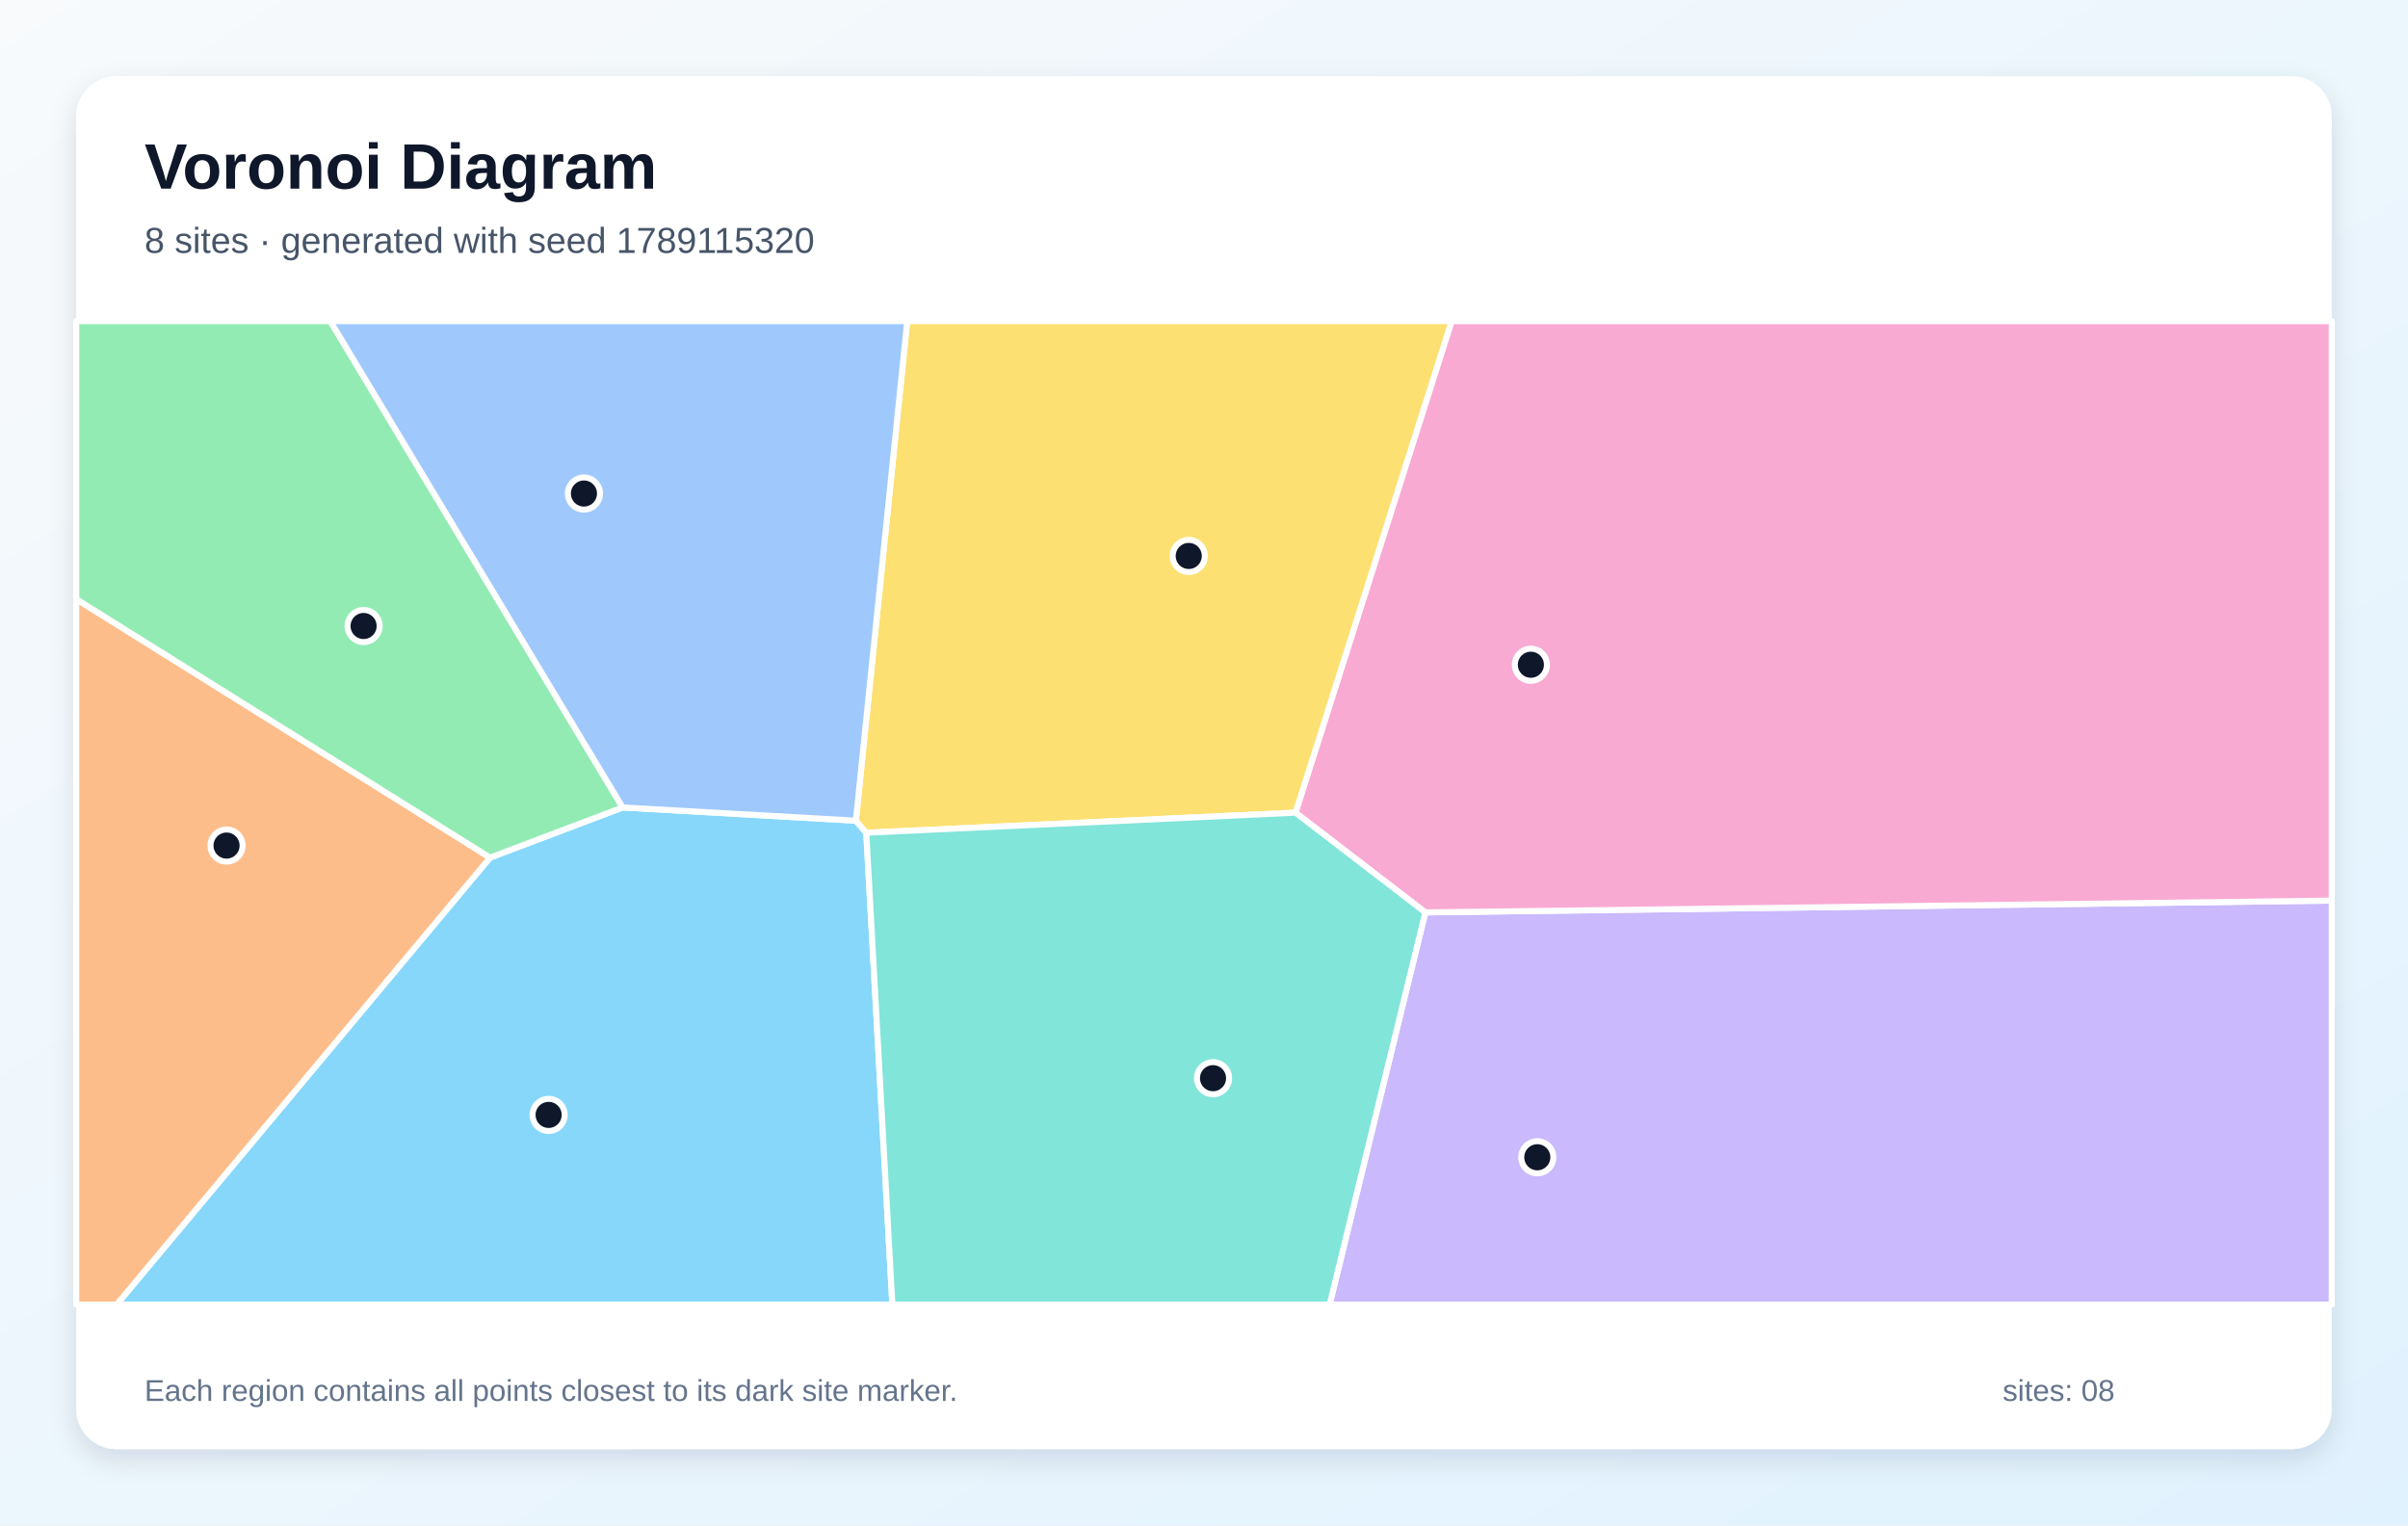
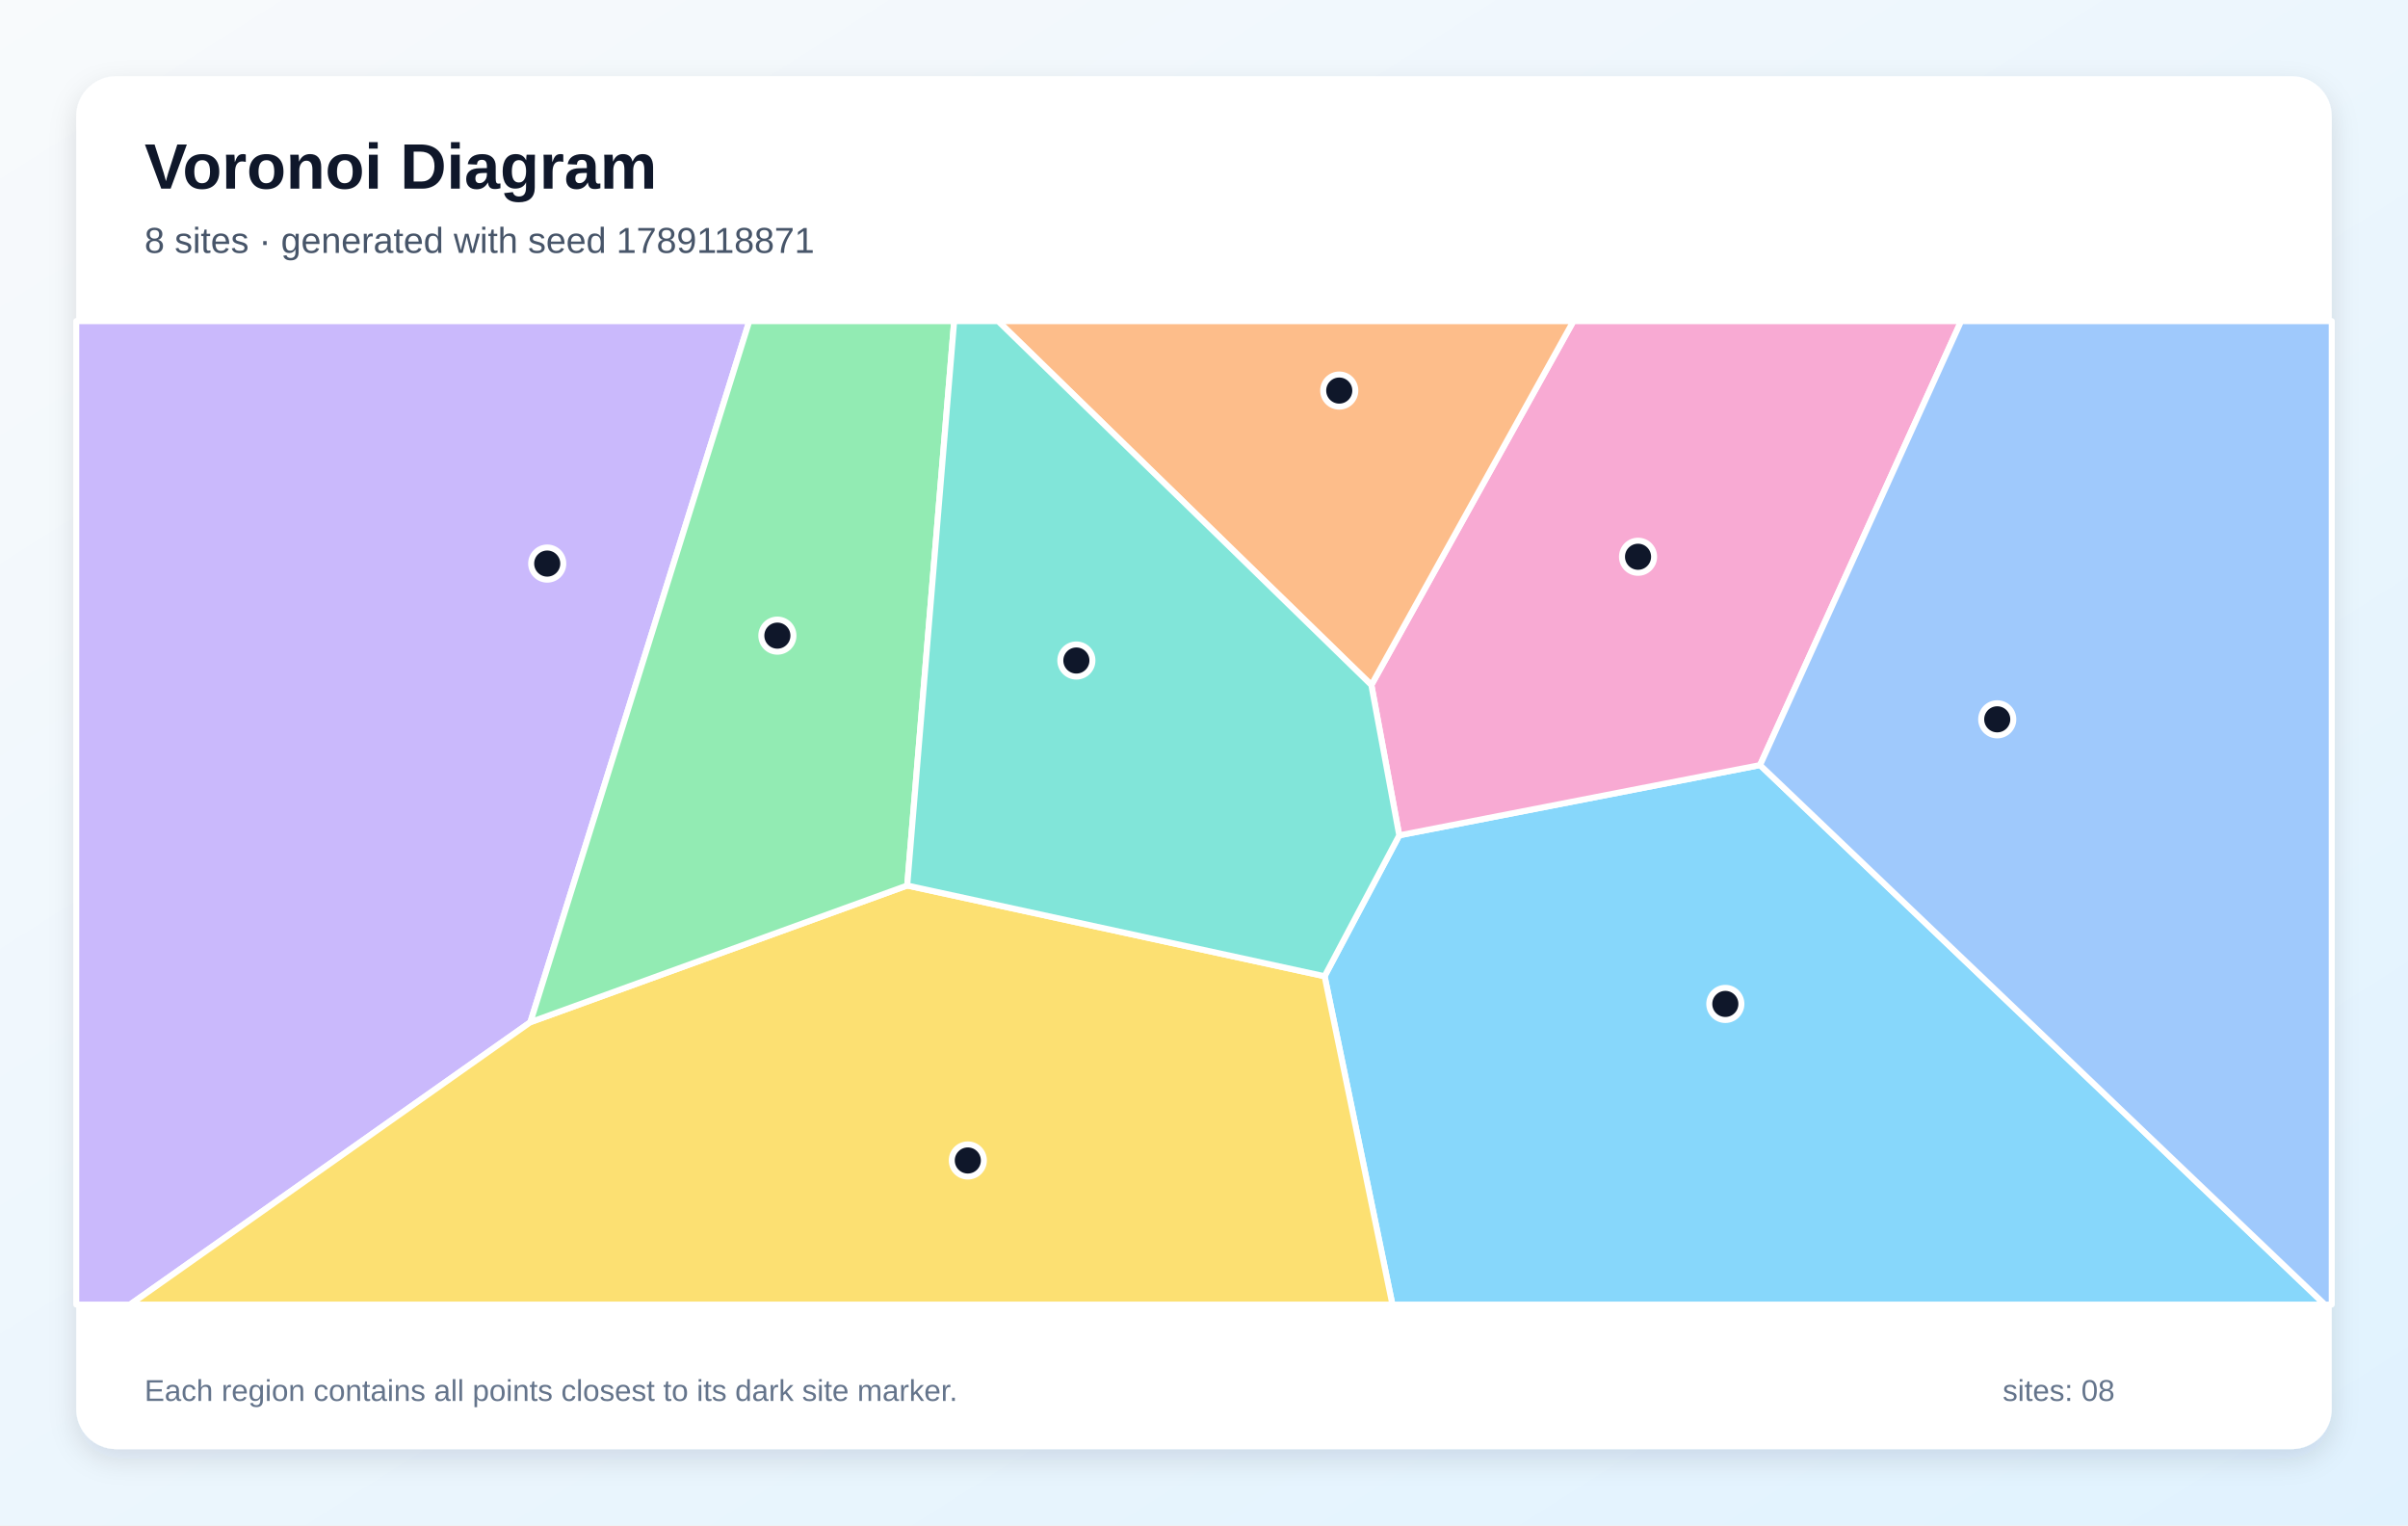
<svg xmlns="http://www.w3.org/2000/svg" width="1200" height="760" viewBox="0 0 1200 760" role="img" aria-labelledby="title description">
  <defs>
    <linearGradient id="background" x1="0" y1="0" x2="1" y2="1">
      <stop stop-color="#F8FAFC" />
      <stop offset="1" stop-color="#E0F2FE" />
    </linearGradient>
    <filter id="shadow" x="-10%" y="-10%" width="120%" height="120%">
      <feDropShadow dx="0" dy="5" stdDeviation="7" flood-color="#0F172A" flood-opacity=".12" />
    </filter>
  </defs>
  <rect width="1200" height="760" fill="url(#background)" />
  <rect x="38" y="38" width="1124" height="684" rx="20" fill="#FFFFFF" filter="url(#shadow)" />
  <g font-family="Arial, sans-serif">
    <text x="72" y="94" font-size="32" font-weight="700" fill="#0F172A">Voronoi Diagram</text>
-     <text x="72" y="126" font-size="18" fill="#475569">8 sites · generated with seed 1789115320</text>
+     <text x="72" y="126" font-size="18" fill="#475569">8 sites · generated with seed 1789118871</text>
  </g>
  <g stroke="#FFFFFF" stroke-width="3" stroke-linejoin="round">
-     <polygon points="244.2,427.3 310.3,402.3 426.5,408.9 431.7,414.9 444.7,650.0 58.1,650.0" fill="#38BDF8" fill-opacity="0.60" />
-     <polygon points="710.3,454.6 1162.0,448.7 1162.0,650.0 662.6,650.0" fill="#A78BFA" fill-opacity="0.60" />
-     <polygon points="710.3,454.6 645.6,404.9 723.4,160.0 1162.0,160.0 1162.0,448.7" fill="#F472B6" fill-opacity="0.60" />
-     <polygon points="38.0,298.5 244.2,427.3 58.1,650.0 38.0,650.0" fill="#FB923C" fill-opacity="0.60" />
-     <polygon points="645.6,404.9 431.7,414.9 426.5,408.9 452.1,160.0 723.4,160.0" fill="#FACC15" fill-opacity="0.60" />
-     <polygon points="310.3,402.3 244.2,427.3 38.0,298.5 38.0,160.0 164.6,160.0" fill="#4ADE80" fill-opacity="0.60" />
-     <polygon points="431.7,414.9 645.6,404.9 710.3,454.6 662.6,650.0 444.7,650.0" fill="#2DD4BF" fill-opacity="0.60" />
-     <polygon points="426.5,408.9 310.3,402.3 164.6,160.0 452.1,160.0" fill="#60A5FA" fill-opacity="0.60" />
+     <polygon points="660.1,486.4 697.3,416.2 877.1,381.2 1158.6,650.0 693.9,650.0" fill="#38BDF8" fill-opacity="0.60" />
+     <polygon points="38.0,160.0 373.4,160.0 264.3,509.3 64.8,650.0 38.0,650.0" fill="#A78BFA" fill-opacity="0.60" />
+     <polygon points="877.1,381.2 697.3,416.2 683.4,341.3 784.1,160.0 977.3,160.0" fill="#F472B6" fill-opacity="0.60" />
+     <polygon points="497.4,160.0 784.1,160.0 683.4,341.3" fill="#FB923C" fill-opacity="0.60" />
+     <polygon points="264.3,509.3 452.1,441.2 660.1,486.4 693.9,650.0 64.8,650.0" fill="#FACC15" fill-opacity="0.60" />
+     <polygon points="452.1,441.2 264.3,509.3 373.4,160.0 475.5,160.0" fill="#4ADE80" fill-opacity="0.60" />
+     <polygon points="452.1,441.2 475.5,160.0 497.4,160.0 683.4,341.3 697.3,416.2 660.1,486.4" fill="#2DD4BF" fill-opacity="0.60" />
+     <polygon points="877.1,381.2 977.3,160.0 1162.0,160.0 1162.0,650.0 1158.6,650.0" fill="#60A5FA" fill-opacity="0.60" />
  </g>
  <g>
-     <circle cx="273.4" cy="555.5" r="8" fill="#0F172A" stroke="#FFFFFF" stroke-width="3" />
-     <circle cx="766.1" cy="576.6" r="8" fill="#0F172A" stroke="#FFFFFF" stroke-width="3" />
-     <circle cx="762.9" cy="331.2" r="8" fill="#0F172A" stroke="#FFFFFF" stroke-width="3" />
-     <circle cx="112.9" cy="421.3" r="8" fill="#0F172A" stroke="#FFFFFF" stroke-width="3" />
-     <circle cx="592.4" cy="277.0" r="8" fill="#0F172A" stroke="#FFFFFF" stroke-width="3" />
-     <circle cx="181.2" cy="311.9" r="8" fill="#0F172A" stroke="#FFFFFF" stroke-width="3" />
-     <circle cx="604.5" cy="537.2" r="8" fill="#0F172A" stroke="#FFFFFF" stroke-width="3" />
-     <circle cx="291.0" cy="245.9" r="8" fill="#0F172A" stroke="#FFFFFF" stroke-width="3" />
+     <circle cx="859.8" cy="500.2" r="8" fill="#0F172A" stroke="#FFFFFF" stroke-width="3" />
+     <circle cx="272.7" cy="280.8" r="8" fill="#0F172A" stroke="#FFFFFF" stroke-width="3" />
+     <circle cx="816.3" cy="277.4" r="8" fill="#0F172A" stroke="#FFFFFF" stroke-width="3" />
+     <circle cx="667.4" cy="194.6" r="8" fill="#0F172A" stroke="#FFFFFF" stroke-width="3" />
+     <circle cx="482.3" cy="578.2" r="8" fill="#0F172A" stroke="#FFFFFF" stroke-width="3" />
+     <circle cx="387.4" cy="316.7" r="8" fill="#0F172A" stroke="#FFFFFF" stroke-width="3" />
+     <circle cx="536.4" cy="329.1" r="8" fill="#0F172A" stroke="#FFFFFF" stroke-width="3" />
+     <circle cx="995.3" cy="358.4" r="8" fill="#0F172A" stroke="#FFFFFF" stroke-width="3" />
  </g>
  <g font-family="Arial, sans-serif" font-size="15" fill="#64748B">
    <text x="72" y="698">Each region contains all points closest to its dark site marker.</text>
    <text x="998" y="698">sites: 08</text>
  </g>
</svg>
